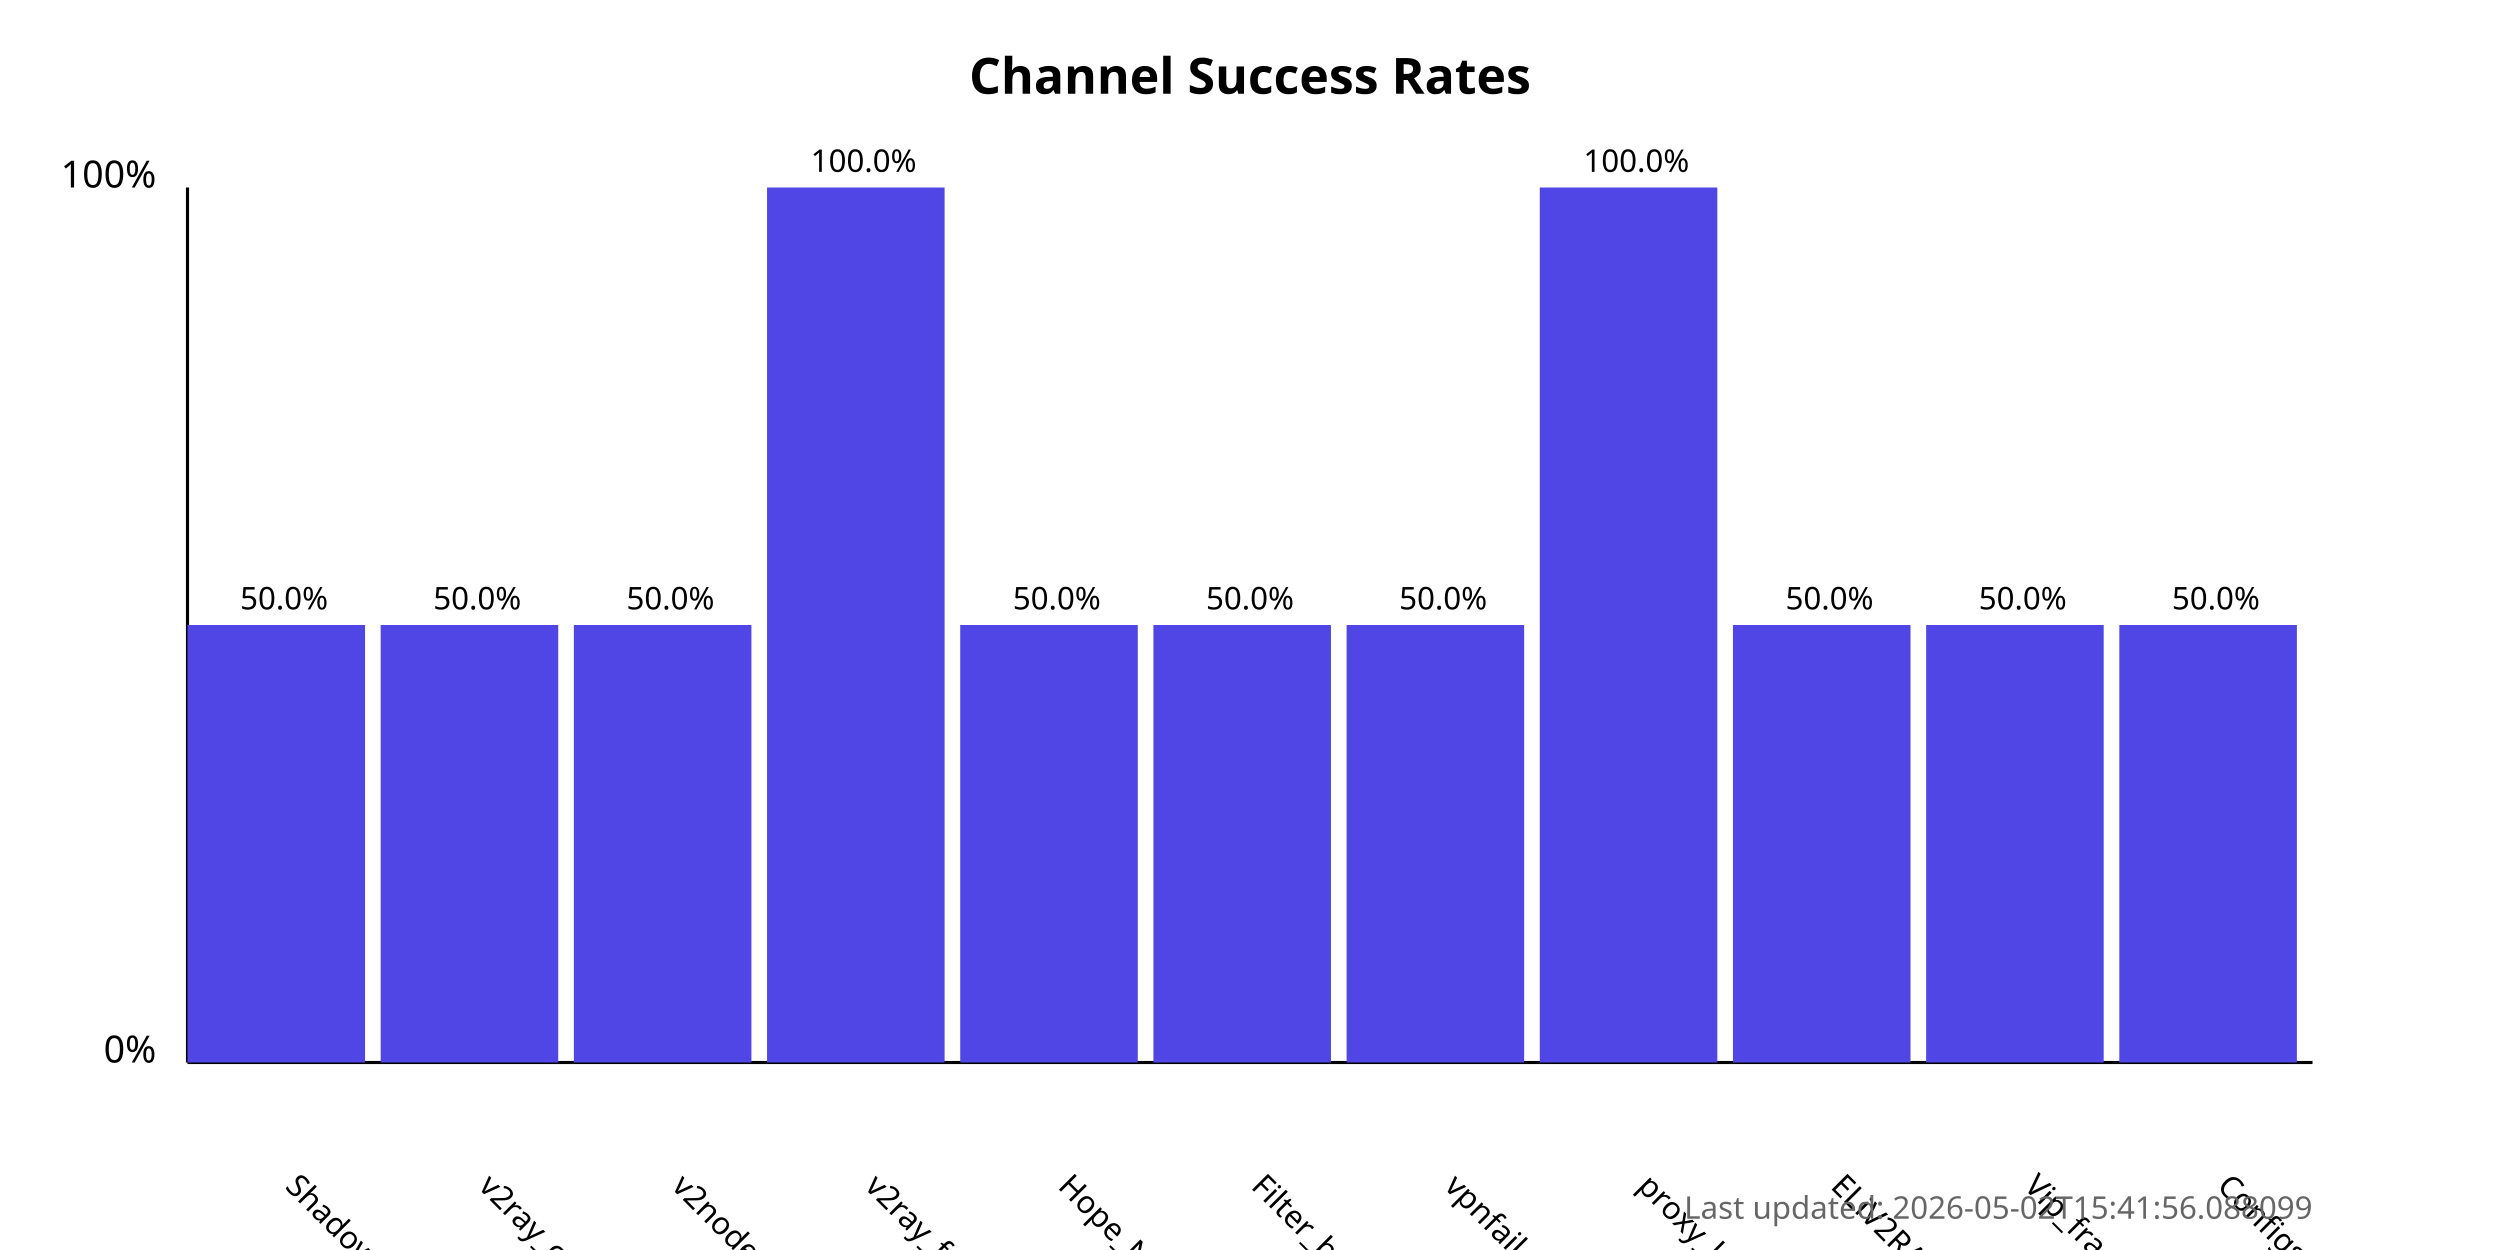
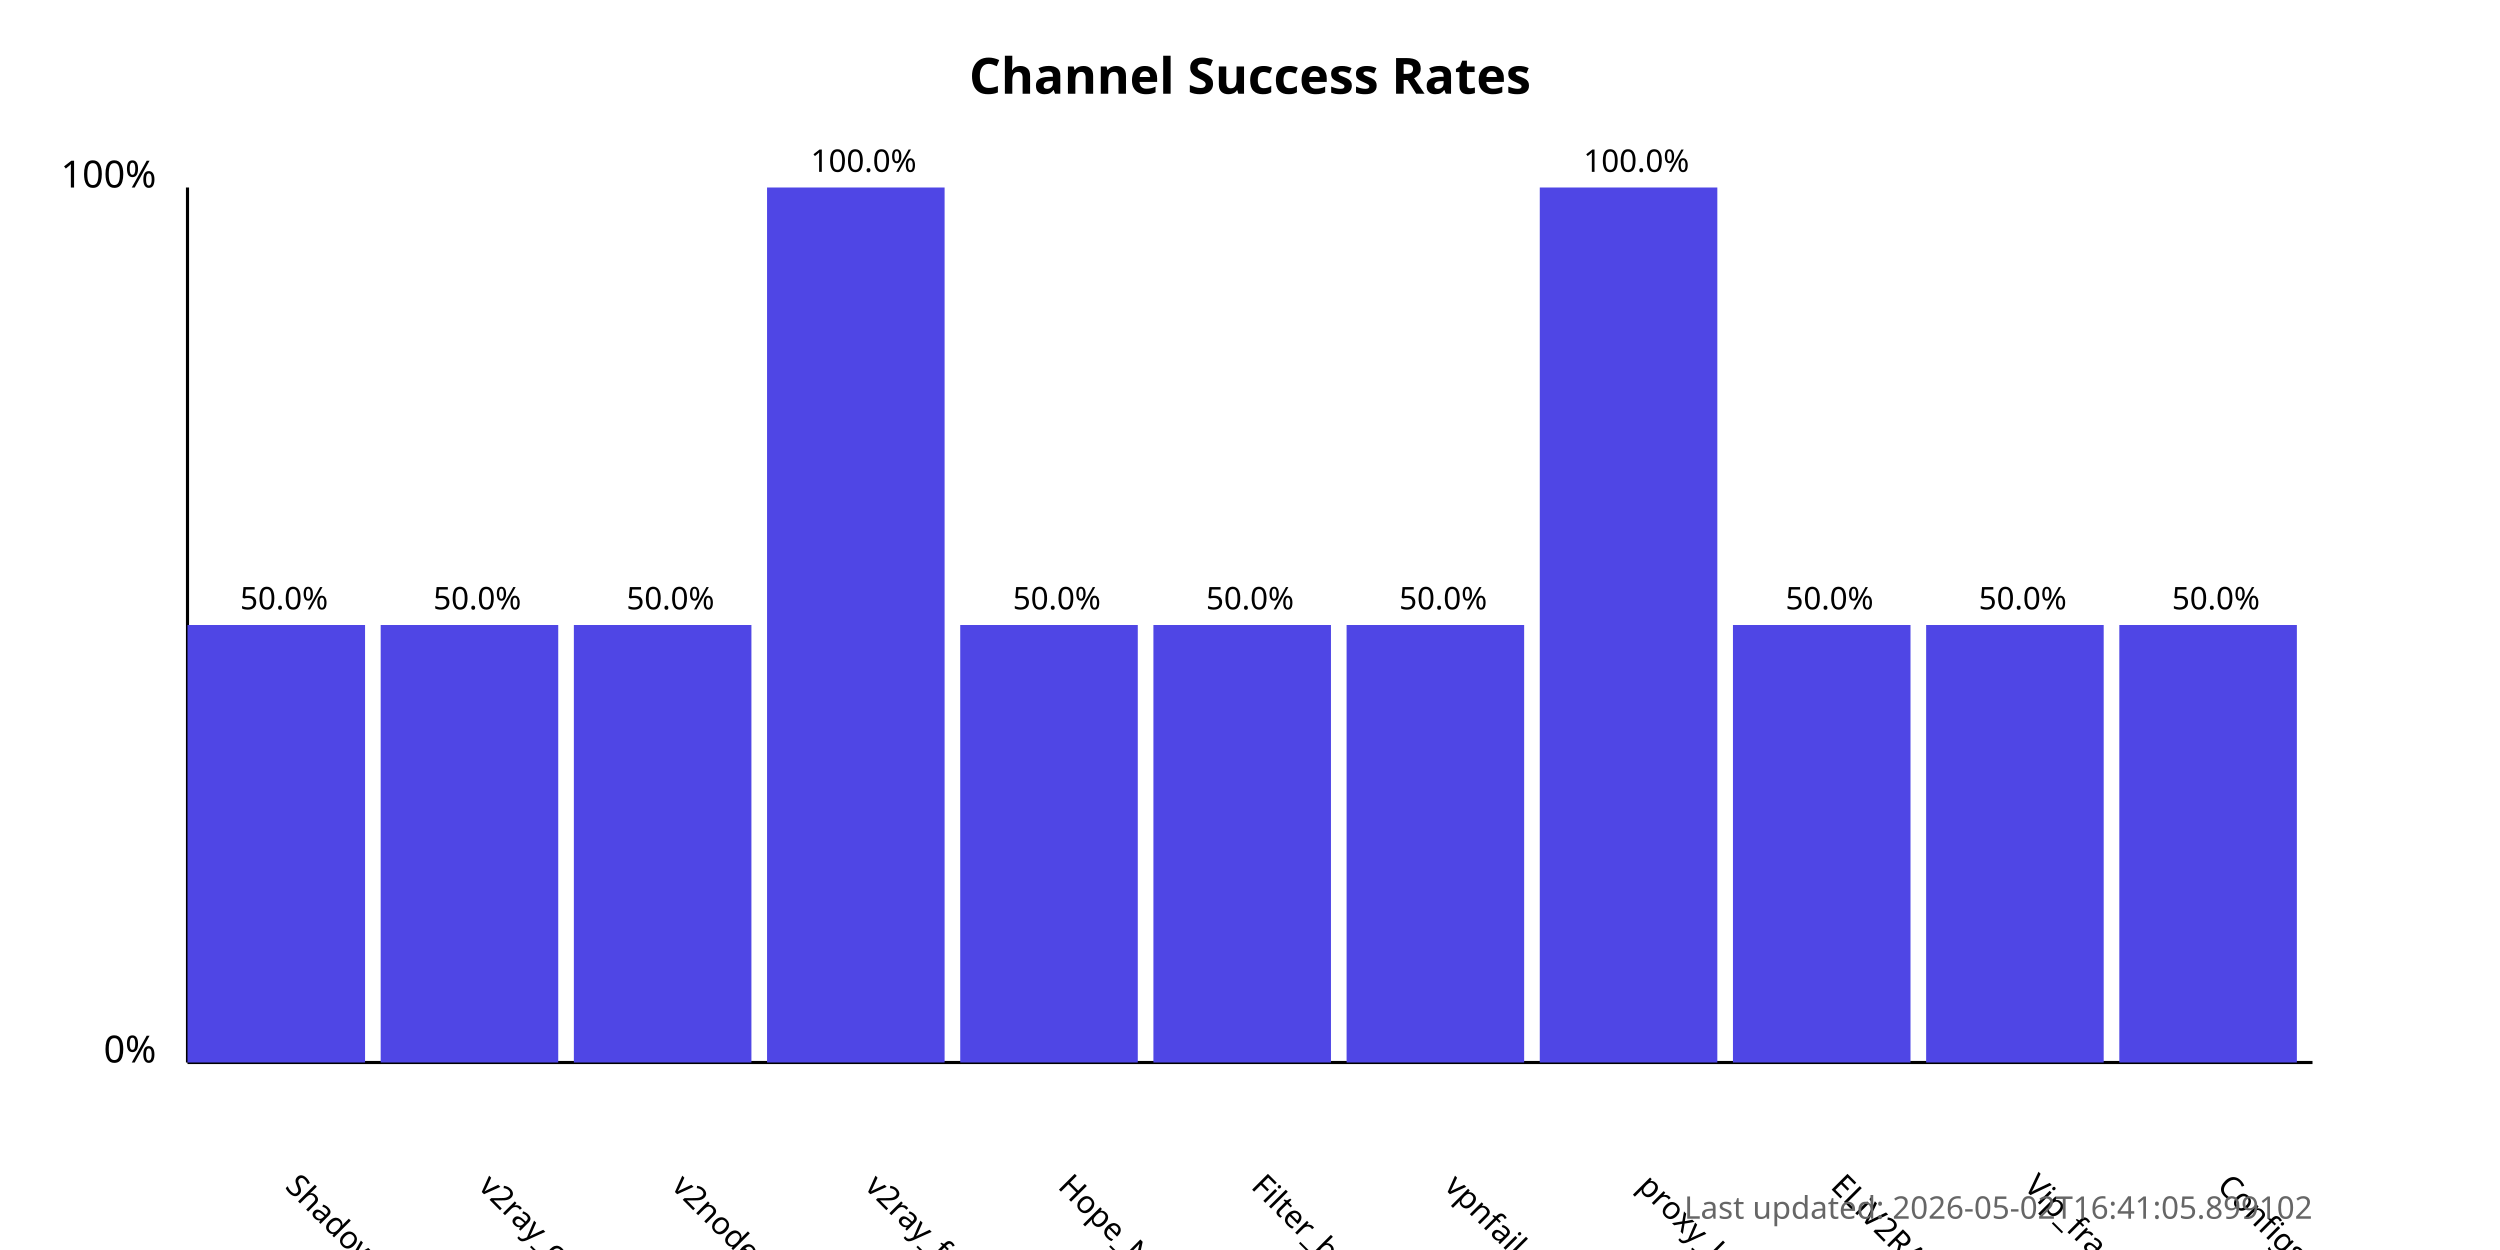
<svg xmlns="http://www.w3.org/2000/svg" width="800" height="400">
  <style>
            .chart-title { font: bold 16px sans-serif; }
            .axis-label { font: 12px sans-serif; }
            .tick-label { font: 10px sans-serif; }
            .bar { fill: #4f46e5; }
            .bar:hover { fill: #6366f1; }
            .timestamp { font: 10px sans-serif; fill: #666; }
        </style>
  <text x="400.0" y="30" text-anchor="middle" class="chart-title">
            Channel Success Rates
        </text>
  <line x1="60" y1="340" x2="60" y2="60" stroke="black" stroke-width="1" />
  <line x1="60" y1="340" x2="740" y2="340" stroke="black" stroke-width="1" />
  <text x="50" y="340" text-anchor="end" class="axis-label">0%</text>
  <text x="50" y="60" text-anchor="end" class="axis-label">100%</text>
  <g>
    <rect x="60" y="200.0" width="56.818" height="140.0" class="bar" />
    <text x="90.909" y="380" transform="rotate(45, 90.90909, 380)" text-anchor="start" class="tick-label">
                ShadowProxy66
            </text>
    <text x="90.909" y="195.0" text-anchor="middle" class="tick-label">
                50.0%
            </text>
  </g>
  <g>
    <rect x="121.818" y="200.0" width="56.818" height="140.0" class="bar" />
    <text x="152.727" y="380" transform="rotate(45, 152.7273, 380)" text-anchor="start" class="tick-label">
                v2ray_configs_pool
            </text>
    <text x="152.727" y="195.0" text-anchor="middle" class="tick-label">
                50.0%
            </text>
  </g>
  <g>
    <rect x="183.636" y="200.0" width="56.818" height="140.0" class="bar" />
    <text x="214.545" y="380" transform="rotate(45, 214.5455, 380)" text-anchor="start" class="tick-label">
                v2nodes
            </text>
    <text x="214.545" y="195.0" text-anchor="middle" class="tick-label">
                50.0%
            </text>
  </g>
  <g>
    <rect x="245.455" y="60.0" width="56.818" height="280.0" class="bar" />
    <text x="276.364" y="380" transform="rotate(45, 276.3636, 380)" text-anchor="start" class="tick-label">
                v2ray_free_conf
            </text>
    <text x="276.364" y="55.0" text-anchor="middle" class="tick-label">
                100.0%
            </text>
  </g>
  <g>
    <rect x="307.273" y="200.0" width="56.818" height="140.0" class="bar" />
    <text x="338.182" y="380" transform="rotate(45, 338.1818, 380)" text-anchor="start" class="tick-label">
                Hope_Net
            </text>
    <text x="338.182" y="195.0" text-anchor="middle" class="tick-label">
                50.0%
            </text>
  </g>
  <g>
    <rect x="369.091" y="200.0" width="56.818" height="140.0" class="bar" />
    <text x="400.0" y="380" transform="rotate(45, 400.0, 380)" text-anchor="start" class="tick-label">
                Filter_breaker
            </text>
    <text x="400.0" y="195.0" text-anchor="middle" class="tick-label">
                50.0%
            </text>
  </g>
  <g>
    <rect x="430.909" y="200.0" width="56.818" height="140.0" class="bar" />
    <text x="461.818" y="380" transform="rotate(45, 461.8182, 380)" text-anchor="start" class="tick-label">
                vpnfail_vless
            </text>
    <text x="461.818" y="195.0" text-anchor="middle" class="tick-label">
                50.0%
            </text>
  </g>
  <g>
    <rect x="492.727" y="60.0" width="56.818" height="280.0" class="bar" />
    <text x="523.636" y="380" transform="rotate(45, 523.6364, 380)" text-anchor="start" class="tick-label">
                proxy_kafee
            </text>
    <text x="523.636" y="55.0" text-anchor="middle" class="tick-label">
                100.0%
            </text>
  </g>
  <g>
    <rect x="554.545" y="200.0" width="56.818" height="140.0" class="bar" />
    <text x="585.455" y="380" transform="rotate(45, 585.4545, 380)" text-anchor="start" class="tick-label">
                ELiV2RAY
            </text>
    <text x="585.455" y="195.0" text-anchor="middle" class="tick-label">
                50.0%
            </text>
  </g>
  <g>
    <rect x="616.364" y="200.0" width="56.818" height="140.0" class="bar" />
    <text x="647.273" y="380" transform="rotate(45, 647.2727, 380)" text-anchor="start" class="tick-label">
                Vip_fragment_v2ray
            </text>
    <text x="647.273" y="195.0" text-anchor="middle" class="tick-label">
                50.0%
            </text>
  </g>
  <g>
    <rect x="678.182" y="200.0" width="56.818" height="140.0" class="bar" />
    <text x="709.091" y="380" transform="rotate(45, 709.0909, 380)" text-anchor="start" class="tick-label">
                ConfigsHubPlus
            </text>
    <text x="709.091" y="195.0" text-anchor="middle" class="tick-label">
                50.0%
            </text>
  </g>
  <text x="740" y="390" text-anchor="end" class="timestamp">
-             Last updated: 2026-05-02T15:41:56.088099
+             Last updated: 2026-05-02T16:41:05.899102
        </text>
</svg>
